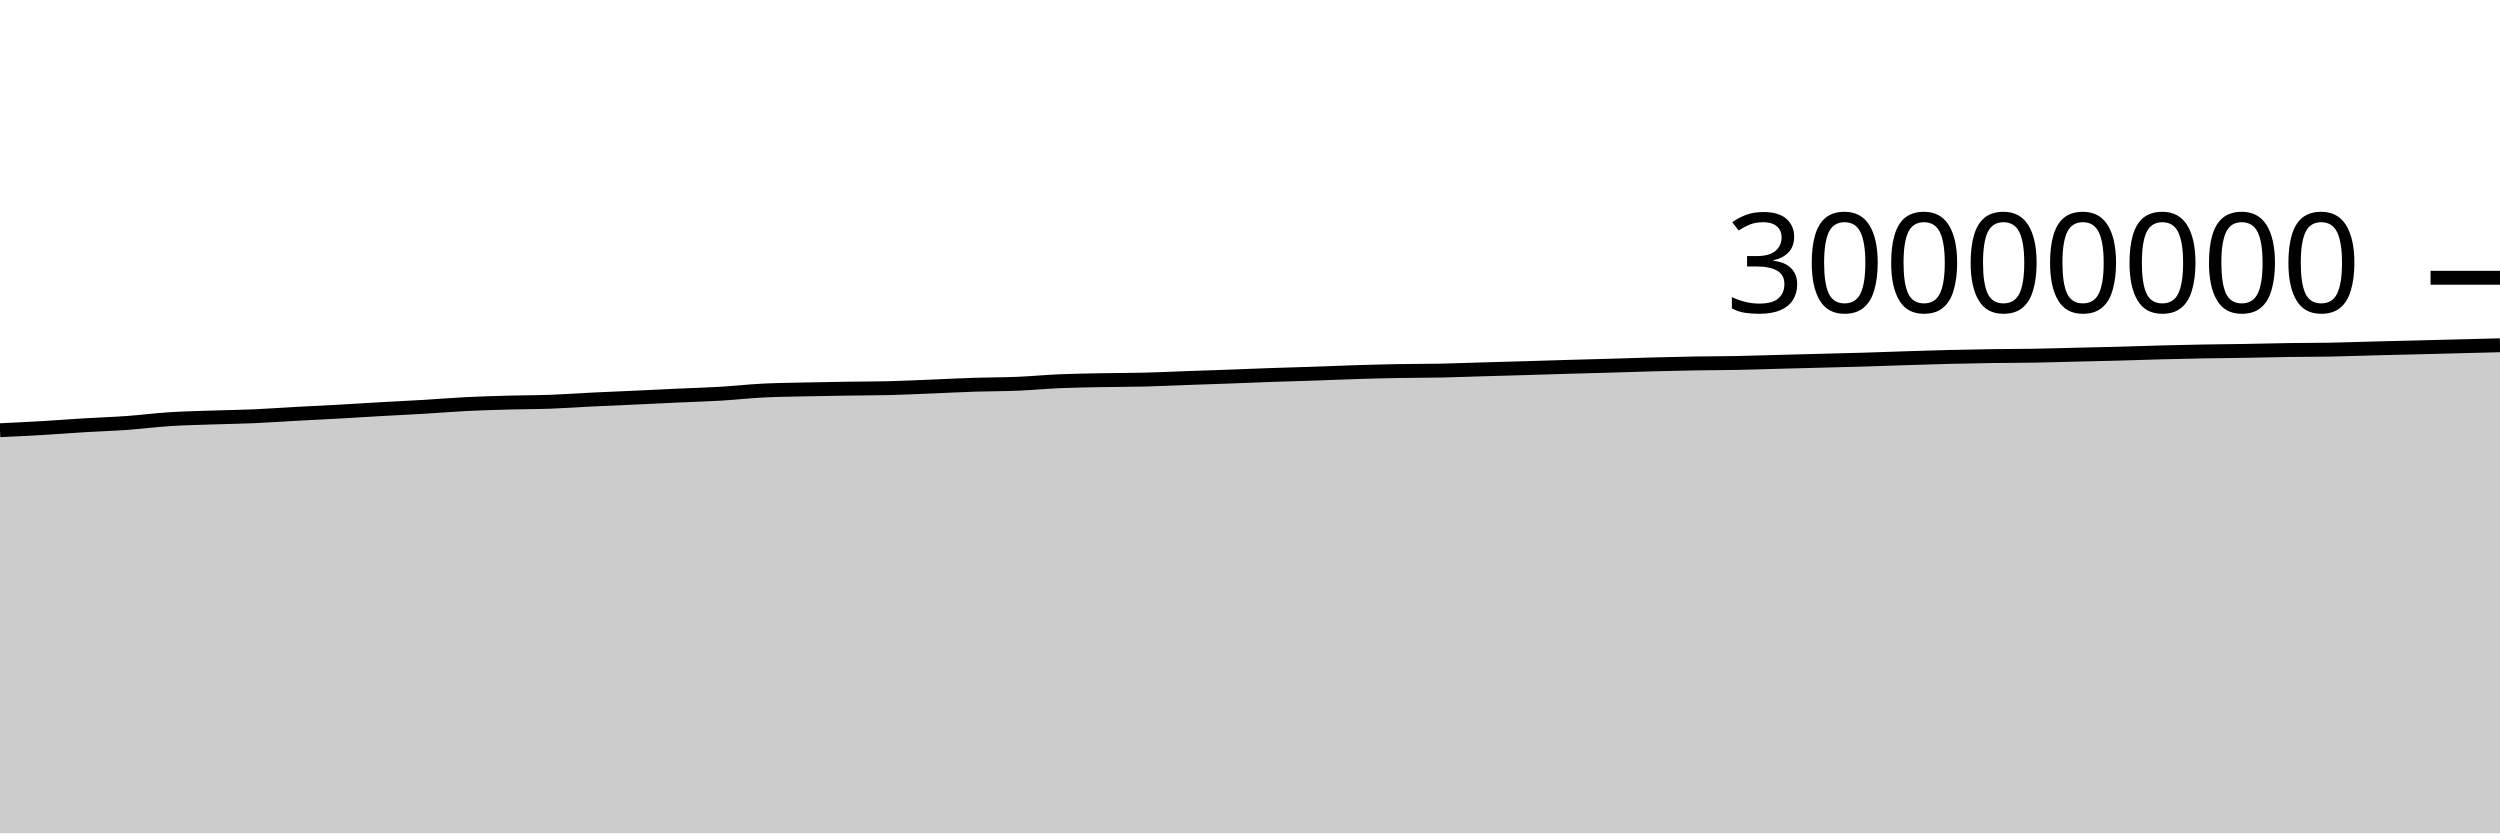
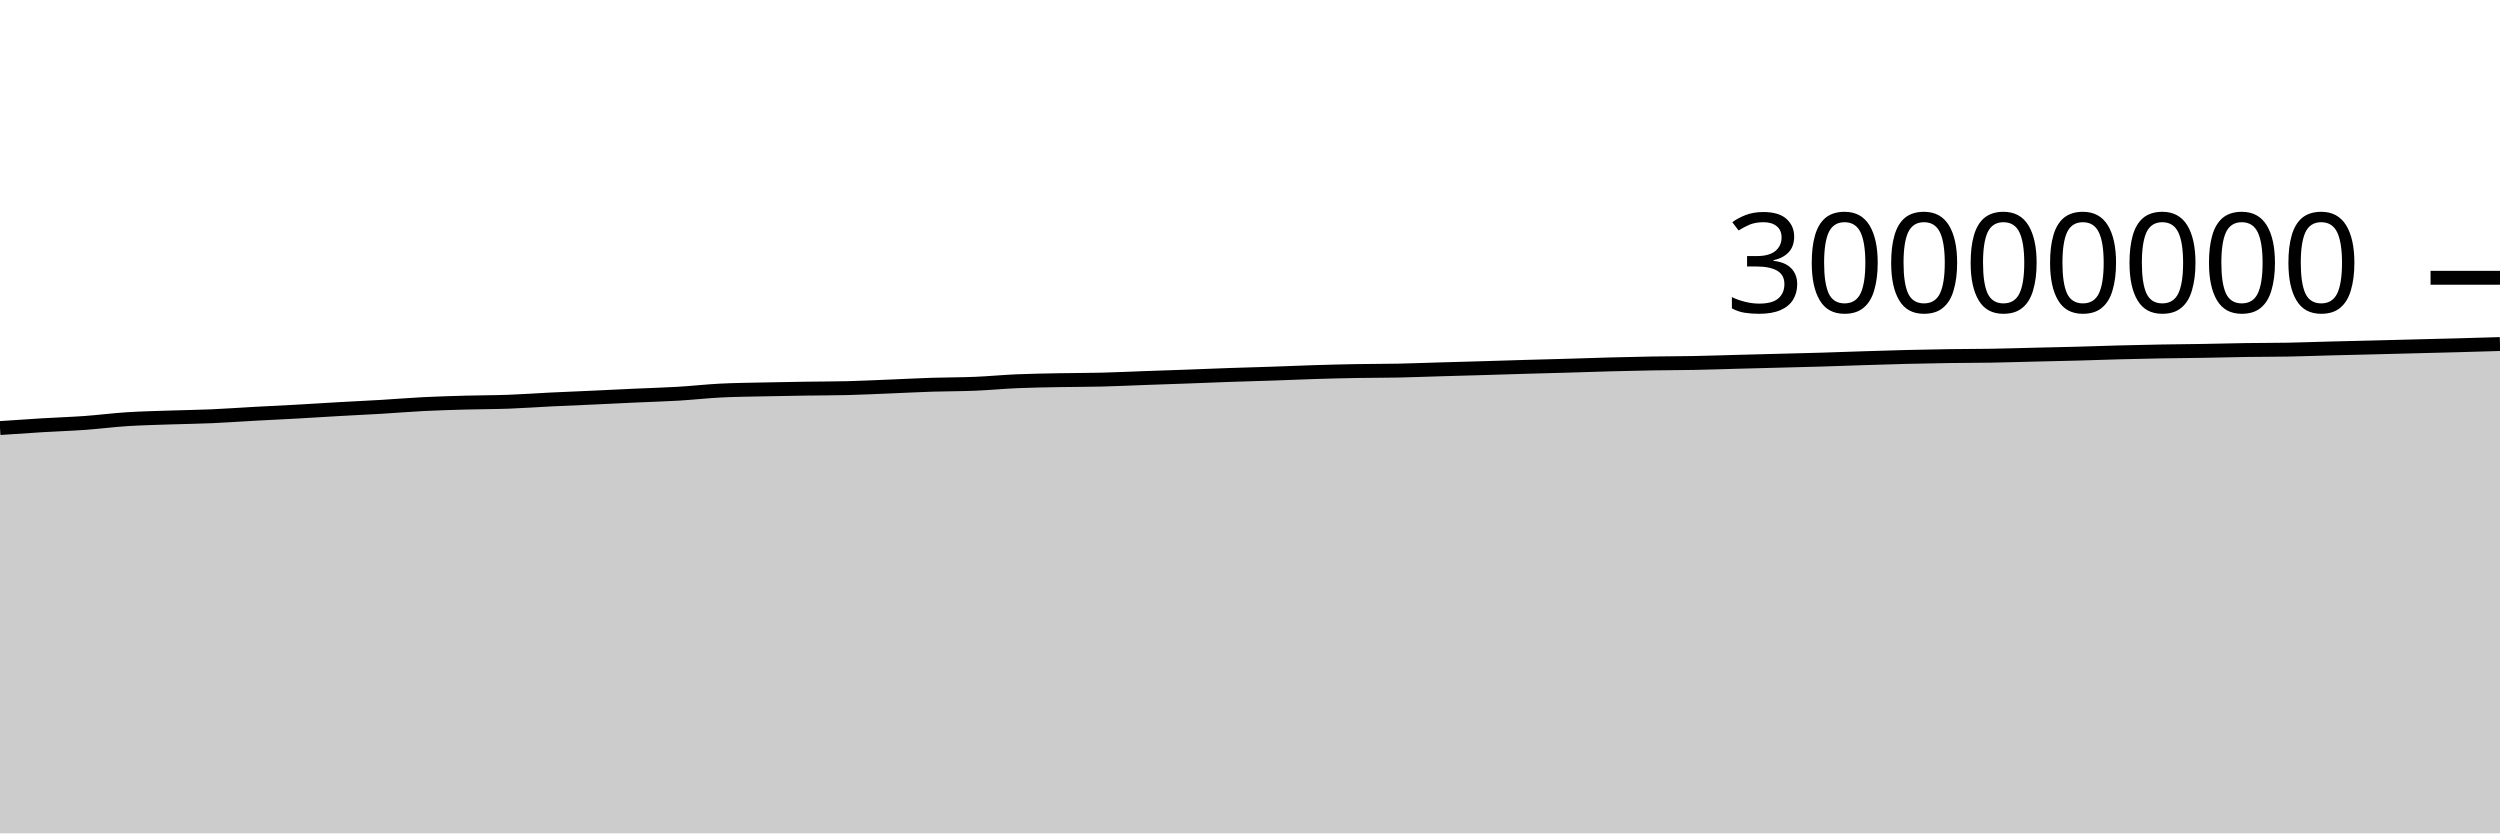
<svg xmlns="http://www.w3.org/2000/svg" viewBox="0 0 180 60">
  <g transform="translate(0,20)">
-     <path class="area" fill="rgba(0, 0, 0, 0.2)" d="M0,10.976C1.017,10.927,2.034,10.879,3.051,10.819C4.068,10.76,5.085,10.679,6.102,10.618C7.119,10.557,8.136,10.525,9.153,10.452C10.169,10.379,11.186,10.246,12.203,10.181C13.22,10.116,14.237,10.095,15.254,10.06C16.271,10.025,17.288,10.014,18.305,9.97C19.322,9.926,20.339,9.85,21.356,9.795C22.373,9.739,23.39,9.693,24.407,9.637C25.424,9.58,26.441,9.513,27.458,9.456C28.475,9.398,29.492,9.352,30.508,9.292C31.525,9.231,32.542,9.145,33.559,9.094C34.576,9.043,35.593,9.015,36.61,8.986C37.627,8.958,38.644,8.962,39.661,8.925C40.678,8.888,41.695,8.812,42.712,8.762C43.729,8.712,44.746,8.673,45.763,8.627C46.78,8.58,47.797,8.528,48.814,8.482C49.831,8.435,50.847,8.409,51.864,8.349C52.881,8.289,53.898,8.173,54.915,8.121C55.932,8.069,56.949,8.061,57.966,8.038C58.983,8.015,60,7.998,61.017,7.983C62.034,7.967,63.051,7.97,64.068,7.945C65.085,7.92,66.102,7.868,67.119,7.828C68.136,7.787,69.153,7.733,70.169,7.7C71.186,7.668,72.203,7.675,73.22,7.633C74.237,7.592,75.254,7.493,76.271,7.449C77.288,7.406,78.305,7.392,79.322,7.372C80.339,7.353,81.356,7.358,82.373,7.332C83.39,7.307,84.407,7.258,85.424,7.221C86.441,7.185,87.458,7.152,88.475,7.115C89.492,7.077,90.508,7.034,91.525,6.999C92.542,6.963,93.559,6.939,94.576,6.904C95.593,6.87,96.61,6.823,97.627,6.792C98.644,6.76,99.661,6.734,100.678,6.716C101.695,6.698,102.712,6.703,103.729,6.683C104.746,6.662,105.763,6.621,106.78,6.592C107.797,6.562,108.814,6.536,109.831,6.506C110.847,6.477,111.864,6.442,112.881,6.413C113.898,6.384,114.915,6.36,115.932,6.33C116.949,6.301,117.966,6.264,118.983,6.236C120,6.209,121.017,6.185,122.034,6.168C123.051,6.151,124.068,6.152,125.085,6.133C126.102,6.113,127.119,6.077,128.136,6.05C129.153,6.024,130.169,5.998,131.186,5.971C132.203,5.944,133.22,5.922,134.237,5.891C135.254,5.861,136.271,5.821,137.288,5.789C138.305,5.756,139.322,5.724,140.339,5.699C141.356,5.674,142.373,5.653,143.39,5.639C144.407,5.624,145.424,5.627,146.441,5.61C147.458,5.593,148.475,5.56,149.492,5.536C150.508,5.512,151.525,5.492,152.542,5.465C153.559,5.437,154.576,5.398,155.593,5.372C156.61,5.345,157.627,5.322,158.644,5.304C159.661,5.286,160.678,5.28,161.695,5.263C162.712,5.246,163.729,5.217,164.746,5.202C165.763,5.187,166.78,5.192,167.797,5.173C168.814,5.154,169.831,5.115,170.847,5.089C171.864,5.063,172.881,5.04,173.898,5.015C174.915,4.99,175.932,4.963,176.949,4.937C177.966,4.911,178.983,4.885,180,4.859L180,40C178.983,40,177.966,40,176.949,40C175.932,40,174.915,40,173.898,40C172.881,40,171.864,40,170.847,40C169.831,40,168.814,40,167.797,40C166.78,40,165.763,40,164.746,40C163.729,40,162.712,40,161.695,40C160.678,40,159.661,40,158.644,40C157.627,40,156.61,40,155.593,40C154.576,40,153.559,40,152.542,40C151.525,40,150.508,40,149.492,40C148.475,40,147.458,40,146.441,40C145.424,40,144.407,40,143.39,40C142.373,40,141.356,40,140.339,40C139.322,40,138.305,40,137.288,40C136.271,40,135.254,40,134.237,40C133.22,40,132.203,40,131.186,40C130.169,40,129.153,40,128.136,40C127.119,40,126.102,40,125.085,40C124.068,40,123.051,40,122.034,40C121.017,40,120,40,118.983,40C117.966,40,116.949,40,115.932,40C114.915,40,113.898,40,112.881,40C111.864,40,110.847,40,109.831,40C108.814,40,107.797,40,106.78,40C105.763,40,104.746,40,103.729,40C102.712,40,101.695,40,100.678,40C99.661,40,98.644,40,97.627,40C96.61,40,95.593,40,94.576,40C93.559,40,92.542,40,91.525,40C90.508,40,89.492,40,88.475,40C87.458,40,86.441,40,85.424,40C84.407,40,83.39,40,82.373,40C81.356,40,80.339,40,79.322,40C78.305,40,77.288,40,76.271,40C75.254,40,74.237,40,73.22,40C72.203,40,71.186,40,70.169,40C69.153,40,68.136,40,67.119,40C66.102,40,65.085,40,64.068,40C63.051,40,62.034,40,61.017,40C60,40,58.983,40,57.966,40C56.949,40,55.932,40,54.915,40C53.898,40,52.881,40,51.864,40C50.847,40,49.831,40,48.814,40C47.797,40,46.78,40,45.763,40C44.746,40,43.729,40,42.712,40C41.695,40,40.678,40,39.661,40C38.644,40,37.627,40,36.61,40C35.593,40,34.576,40,33.559,40C32.542,40,31.525,40,30.508,40C29.492,40,28.475,40,27.458,40C26.441,40,25.424,40,24.407,40C23.39,40,22.373,40,21.356,40C20.339,40,19.322,40,18.305,40C17.288,40,16.271,40,15.254,40C14.237,40,13.22,40,12.203,40C11.186,40,10.169,40,9.153,40C8.136,40,7.119,40,6.102,40C5.085,40,4.068,40,3.051,40C2.034,40,1.017,40,0,40Z" />
-     <path class="line" stroke="black" fill="none" d="M0,10.976C1.017,10.927,2.034,10.879,3.051,10.819C4.068,10.76,5.085,10.679,6.102,10.618C7.119,10.557,8.136,10.525,9.153,10.452C10.169,10.379,11.186,10.246,12.203,10.181C13.22,10.116,14.237,10.095,15.254,10.06C16.271,10.025,17.288,10.014,18.305,9.97C19.322,9.926,20.339,9.85,21.356,9.795C22.373,9.739,23.39,9.693,24.407,9.637C25.424,9.58,26.441,9.513,27.458,9.456C28.475,9.398,29.492,9.352,30.508,9.292C31.525,9.231,32.542,9.145,33.559,9.094C34.576,9.043,35.593,9.015,36.61,8.986C37.627,8.958,38.644,8.962,39.661,8.925C40.678,8.888,41.695,8.812,42.712,8.762C43.729,8.712,44.746,8.673,45.763,8.627C46.78,8.58,47.797,8.528,48.814,8.482C49.831,8.435,50.847,8.409,51.864,8.349C52.881,8.289,53.898,8.173,54.915,8.121C55.932,8.069,56.949,8.061,57.966,8.038C58.983,8.015,60,7.998,61.017,7.983C62.034,7.967,63.051,7.97,64.068,7.945C65.085,7.92,66.102,7.868,67.119,7.828C68.136,7.787,69.153,7.733,70.169,7.7C71.186,7.668,72.203,7.675,73.22,7.633C74.237,7.592,75.254,7.493,76.271,7.449C77.288,7.406,78.305,7.392,79.322,7.372C80.339,7.353,81.356,7.358,82.373,7.332C83.39,7.307,84.407,7.258,85.424,7.221C86.441,7.185,87.458,7.152,88.475,7.115C89.492,7.077,90.508,7.034,91.525,6.999C92.542,6.963,93.559,6.939,94.576,6.904C95.593,6.87,96.61,6.823,97.627,6.792C98.644,6.76,99.661,6.734,100.678,6.716C101.695,6.698,102.712,6.703,103.729,6.683C104.746,6.662,105.763,6.621,106.78,6.592C107.797,6.562,108.814,6.536,109.831,6.506C110.847,6.477,111.864,6.442,112.881,6.413C113.898,6.384,114.915,6.36,115.932,6.33C116.949,6.301,117.966,6.264,118.983,6.236C120,6.209,121.017,6.185,122.034,6.168C123.051,6.151,124.068,6.152,125.085,6.133C126.102,6.113,127.119,6.077,128.136,6.05C129.153,6.024,130.169,5.998,131.186,5.971C132.203,5.944,133.22,5.922,134.237,5.891C135.254,5.861,136.271,5.821,137.288,5.789C138.305,5.756,139.322,5.724,140.339,5.699C141.356,5.674,142.373,5.653,143.39,5.639C144.407,5.624,145.424,5.627,146.441,5.61C147.458,5.593,148.475,5.56,149.492,5.536C150.508,5.512,151.525,5.492,152.542,5.465C153.559,5.437,154.576,5.398,155.593,5.372C156.61,5.345,157.627,5.322,158.644,5.304C159.661,5.286,160.678,5.28,161.695,5.263C162.712,5.246,163.729,5.217,164.746,5.202C165.763,5.187,166.78,5.192,167.797,5.173C168.814,5.154,169.831,5.115,170.847,5.089C171.864,5.063,172.881,5.04,173.898,5.015C174.915,4.99,175.932,4.963,176.949,4.937C177.966,4.911,178.983,4.885,180,4.859" />
+     <path class="area" fill="rgba(0, 0, 0, 0.2)" d="M0,10.819C1.017,10.749,2.034,10.679,3.051,10.618C4.068,10.557,5.085,10.525,6.102,10.452C7.119,10.379,8.136,10.246,9.153,10.181C10.169,10.116,11.186,10.095,12.203,10.06C13.22,10.025,14.237,10.014,15.254,9.97C16.271,9.926,17.288,9.85,18.305,9.795C19.322,9.739,20.339,9.693,21.356,9.637C22.373,9.58,23.39,9.513,24.407,9.456C25.424,9.398,26.441,9.352,27.458,9.292C28.475,9.231,29.492,9.145,30.508,9.094C31.525,9.043,32.542,9.015,33.559,8.986C34.576,8.958,35.593,8.962,36.61,8.925C37.627,8.888,38.644,8.812,39.661,8.762C40.678,8.712,41.695,8.673,42.712,8.627C43.729,8.58,44.746,8.528,45.763,8.482C46.78,8.435,47.797,8.409,48.814,8.349C49.831,8.289,50.847,8.173,51.864,8.121C52.881,8.069,53.898,8.061,54.915,8.038C55.932,8.015,56.949,7.998,57.966,7.983C58.983,7.967,60,7.97,61.017,7.945C62.034,7.92,63.051,7.868,64.068,7.828C65.085,7.787,66.102,7.733,67.119,7.7C68.136,7.668,69.153,7.675,70.169,7.633C71.186,7.592,72.203,7.493,73.22,7.449C74.237,7.406,75.254,7.392,76.271,7.372C77.288,7.353,78.305,7.358,79.322,7.332C80.339,7.307,81.356,7.258,82.373,7.221C83.39,7.185,84.407,7.152,85.424,7.115C86.441,7.077,87.458,7.034,88.475,6.999C89.492,6.963,90.508,6.939,91.525,6.904C92.542,6.87,93.559,6.823,94.576,6.792C95.593,6.76,96.61,6.734,97.627,6.716C98.644,6.698,99.661,6.703,100.678,6.683C101.695,6.662,102.712,6.621,103.729,6.592C104.746,6.562,105.763,6.536,106.78,6.506C107.797,6.477,108.814,6.442,109.831,6.413C110.847,6.384,111.864,6.36,112.881,6.33C113.898,6.301,114.915,6.264,115.932,6.236C116.949,6.209,117.966,6.185,118.983,6.168C120,6.151,121.017,6.152,122.034,6.133C123.051,6.113,124.068,6.077,125.085,6.05C126.102,6.024,127.119,5.998,128.136,5.971C129.153,5.944,130.169,5.922,131.186,5.891C132.203,5.861,133.22,5.821,134.237,5.789C135.254,5.756,136.271,5.724,137.288,5.699C138.305,5.674,139.322,5.653,140.339,5.639C141.356,5.624,142.373,5.627,143.39,5.61C144.407,5.593,145.424,5.56,146.441,5.536C147.458,5.512,148.475,5.492,149.492,5.465C150.508,5.437,151.525,5.398,152.542,5.372C153.559,5.345,154.576,5.322,155.593,5.304C156.61,5.286,157.627,5.28,158.644,5.263C159.661,5.246,160.678,5.217,161.695,5.202C162.712,5.187,163.729,5.192,164.746,5.173C165.763,5.154,166.78,5.115,167.797,5.089C168.814,5.063,169.831,5.04,170.847,5.015C171.864,4.99,172.881,4.963,173.898,4.937C174.915,4.911,175.932,4.886,176.949,4.859C177.966,4.831,178.983,4.801,180,4.771L180,40C178.983,40,177.966,40,176.949,40C175.932,40,174.915,40,173.898,40C172.881,40,171.864,40,170.847,40C169.831,40,168.814,40,167.797,40C166.78,40,165.763,40,164.746,40C163.729,40,162.712,40,161.695,40C160.678,40,159.661,40,158.644,40C157.627,40,156.61,40,155.593,40C154.576,40,153.559,40,152.542,40C151.525,40,150.508,40,149.492,40C148.475,40,147.458,40,146.441,40C145.424,40,144.407,40,143.39,40C142.373,40,141.356,40,140.339,40C139.322,40,138.305,40,137.288,40C136.271,40,135.254,40,134.237,40C133.22,40,132.203,40,131.186,40C130.169,40,129.153,40,128.136,40C127.119,40,126.102,40,125.085,40C124.068,40,123.051,40,122.034,40C121.017,40,120,40,118.983,40C117.966,40,116.949,40,115.932,40C114.915,40,113.898,40,112.881,40C111.864,40,110.847,40,109.831,40C108.814,40,107.797,40,106.78,40C105.763,40,104.746,40,103.729,40C102.712,40,101.695,40,100.678,40C99.661,40,98.644,40,97.627,40C96.61,40,95.593,40,94.576,40C93.559,40,92.542,40,91.525,40C90.508,40,89.492,40,88.475,40C87.458,40,86.441,40,85.424,40C84.407,40,83.39,40,82.373,40C81.356,40,80.339,40,79.322,40C78.305,40,77.288,40,76.271,40C75.254,40,74.237,40,73.22,40C72.203,40,71.186,40,70.169,40C69.153,40,68.136,40,67.119,40C66.102,40,65.085,40,64.068,40C63.051,40,62.034,40,61.017,40C60,40,58.983,40,57.966,40C56.949,40,55.932,40,54.915,40C53.898,40,52.881,40,51.864,40C50.847,40,49.831,40,48.814,40C47.797,40,46.78,40,45.763,40C44.746,40,43.729,40,42.712,40C41.695,40,40.678,40,39.661,40C38.644,40,37.627,40,36.61,40C35.593,40,34.576,40,33.559,40C32.542,40,31.525,40,30.508,40C29.492,40,28.475,40,27.458,40C26.441,40,25.424,40,24.407,40C23.39,40,22.373,40,21.356,40C20.339,40,19.322,40,18.305,40C17.288,40,16.271,40,15.254,40C14.237,40,13.22,40,12.203,40C11.186,40,10.169,40,9.153,40C8.136,40,7.119,40,6.102,40C5.085,40,4.068,40,3.051,40C2.034,40,1.017,40,0,40Z" />
+     <path class="line" stroke="black" fill="none" d="M0,10.819C1.017,10.749,2.034,10.679,3.051,10.618C4.068,10.557,5.085,10.525,6.102,10.452C7.119,10.379,8.136,10.246,9.153,10.181C10.169,10.116,11.186,10.095,12.203,10.06C13.22,10.025,14.237,10.014,15.254,9.97C16.271,9.926,17.288,9.85,18.305,9.795C19.322,9.739,20.339,9.693,21.356,9.637C22.373,9.58,23.39,9.513,24.407,9.456C25.424,9.398,26.441,9.352,27.458,9.292C28.475,9.231,29.492,9.145,30.508,9.094C31.525,9.043,32.542,9.015,33.559,8.986C34.576,8.958,35.593,8.962,36.61,8.925C37.627,8.888,38.644,8.812,39.661,8.762C40.678,8.712,41.695,8.673,42.712,8.627C43.729,8.58,44.746,8.528,45.763,8.482C46.78,8.435,47.797,8.409,48.814,8.349C49.831,8.289,50.847,8.173,51.864,8.121C52.881,8.069,53.898,8.061,54.915,8.038C55.932,8.015,56.949,7.998,57.966,7.983C58.983,7.967,60,7.97,61.017,7.945C62.034,7.92,63.051,7.868,64.068,7.828C65.085,7.787,66.102,7.733,67.119,7.7C68.136,7.668,69.153,7.675,70.169,7.633C71.186,7.592,72.203,7.493,73.22,7.449C74.237,7.406,75.254,7.392,76.271,7.372C77.288,7.353,78.305,7.358,79.322,7.332C80.339,7.307,81.356,7.258,82.373,7.221C83.39,7.185,84.407,7.152,85.424,7.115C86.441,7.077,87.458,7.034,88.475,6.999C89.492,6.963,90.508,6.939,91.525,6.904C92.542,6.87,93.559,6.823,94.576,6.792C95.593,6.76,96.61,6.734,97.627,6.716C98.644,6.698,99.661,6.703,100.678,6.683C101.695,6.662,102.712,6.621,103.729,6.592C104.746,6.562,105.763,6.536,106.78,6.506C107.797,6.477,108.814,6.442,109.831,6.413C110.847,6.384,111.864,6.36,112.881,6.33C113.898,6.301,114.915,6.264,115.932,6.236C116.949,6.209,117.966,6.185,118.983,6.168C120,6.151,121.017,6.152,122.034,6.133C123.051,6.113,124.068,6.077,125.085,6.05C126.102,6.024,127.119,5.998,128.136,5.971C129.153,5.944,130.169,5.922,131.186,5.891C132.203,5.861,133.22,5.821,134.237,5.789C135.254,5.756,136.271,5.724,137.288,5.699C138.305,5.674,139.322,5.653,140.339,5.639C141.356,5.624,142.373,5.627,143.39,5.61C144.407,5.593,145.424,5.56,146.441,5.536C147.458,5.512,148.475,5.492,149.492,5.465C150.508,5.437,151.525,5.398,152.542,5.372C153.559,5.345,154.576,5.322,155.593,5.304C156.61,5.286,157.627,5.28,158.644,5.263C159.661,5.246,160.678,5.217,161.695,5.202C162.712,5.187,163.729,5.192,164.746,5.173C165.763,5.154,166.78,5.115,167.797,5.089C168.814,5.063,169.831,5.04,170.847,5.015C171.864,4.99,172.881,4.963,173.898,4.937C174.915,4.911,175.932,4.886,176.949,4.859C177.966,4.831,178.983,4.801,180,4.771" />
    <path class="axis-ceiling" stroke-width="1" stroke="black" fill="none" d="M175,0L180,0" />
    <text class="axis-ceiling-label" font-family="sans-serif" text-anchor="end" font-size="10px" x="170" y="2.5">30000000</text>
  </g>
</svg>
